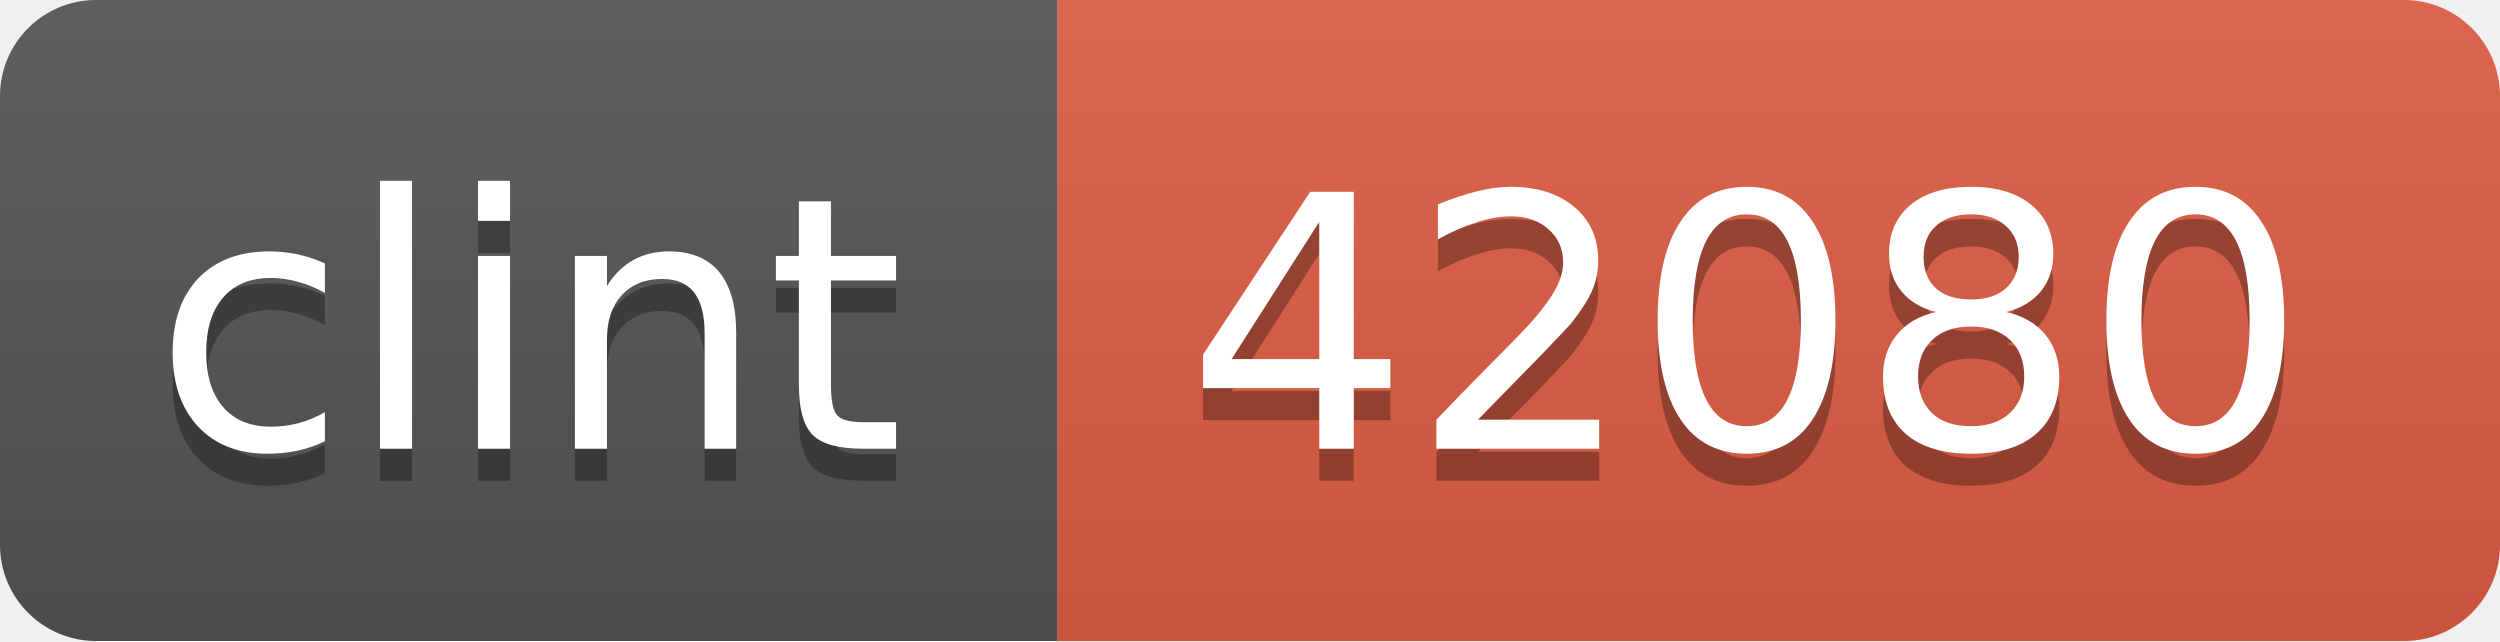
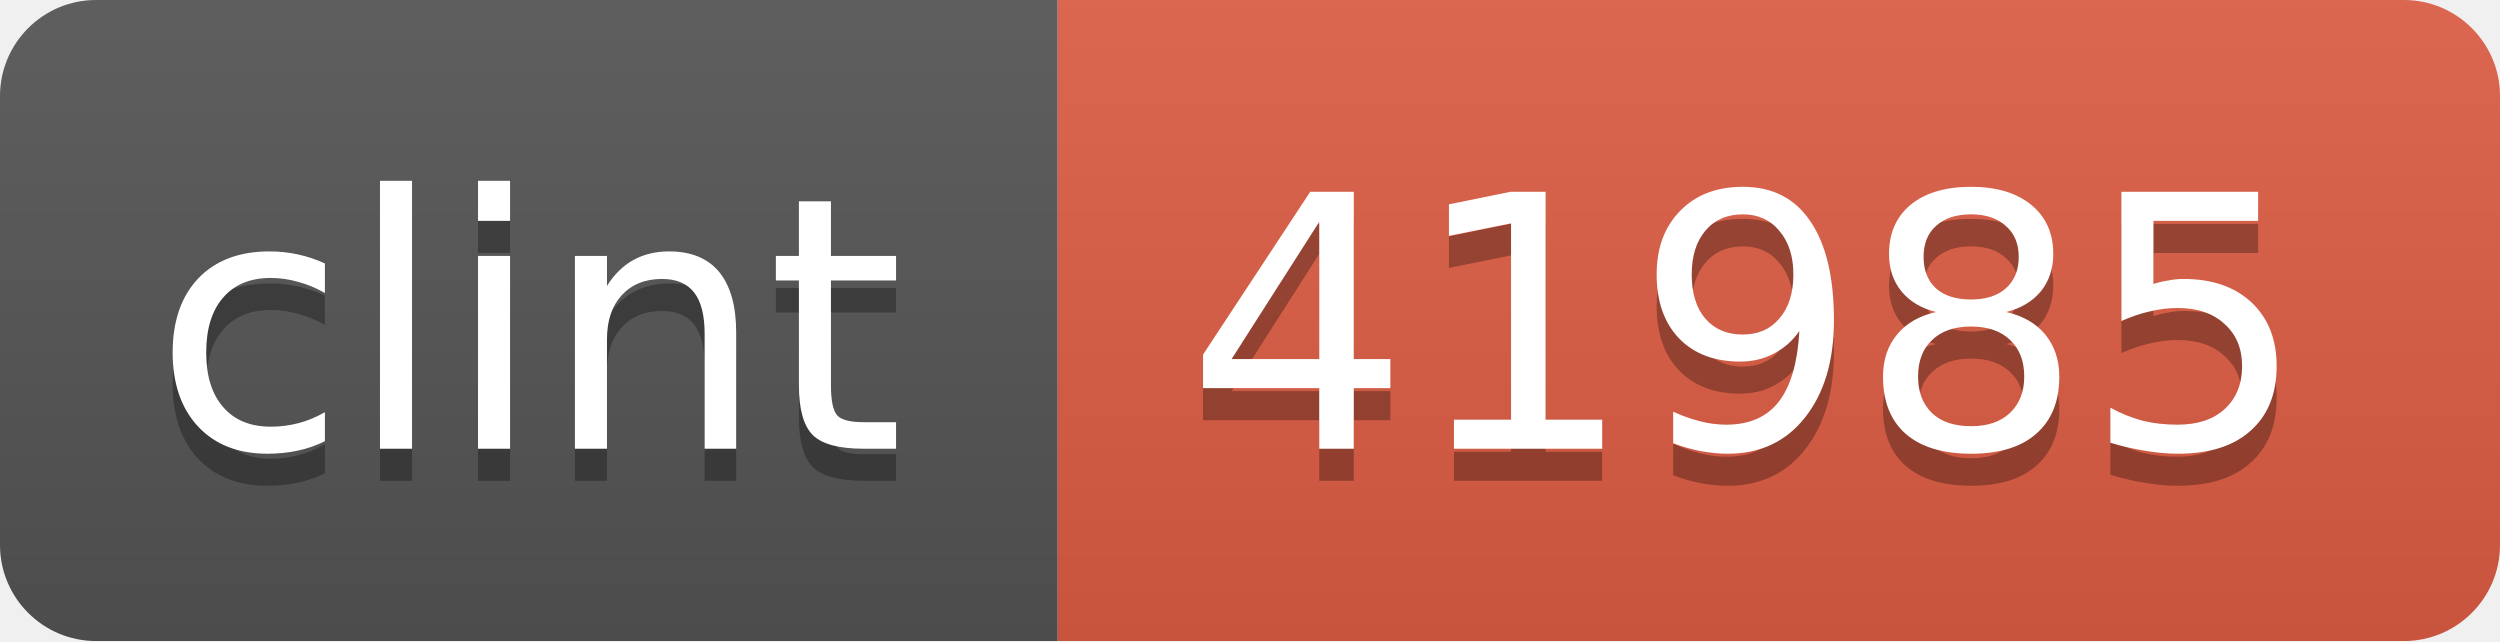
<svg xmlns="http://www.w3.org/2000/svg" width="78" height="20">
  <linearGradient id="b" x2="0" y2="100%">
    <stop offset="0" stop-color="#bbb" stop-opacity=".1" />
    <stop offset="1" stop-opacity=".1" />
  </linearGradient>
  <clipPath id="a">
    <rect width="78" height="20" rx="3" fill="#fff" />
  </clipPath>
  <g clip-path="url(#a)">
    <path fill="#555" d="M0 0h33v20H0z" />
    <path fill="#e05d44" d="M33 0h45v20H33z" />
    <path fill="url(#b)" d="M0 0h78v20H0z" />
  </g>
  <g fill="#fff" text-anchor="middle" font-family="DejaVu Sans,Verdana,Geneva,sans-serif" font-size="11">
    <text x="16.5" y="15" fill="#010101" fill-opacity=".3">clint</text>
    <text x="16.5" y="14">clint</text>
-     <text x="54.5" y="15" fill="#010101" fill-opacity=".3">42080</text>
-     <text x="54.5" y="14">42080</text>
+     <text x="54.5" y="15" fill="#010101" fill-opacity=".3">41985</text>
+     <text x="54.5" y="14">41985</text>
  </g>
</svg>
